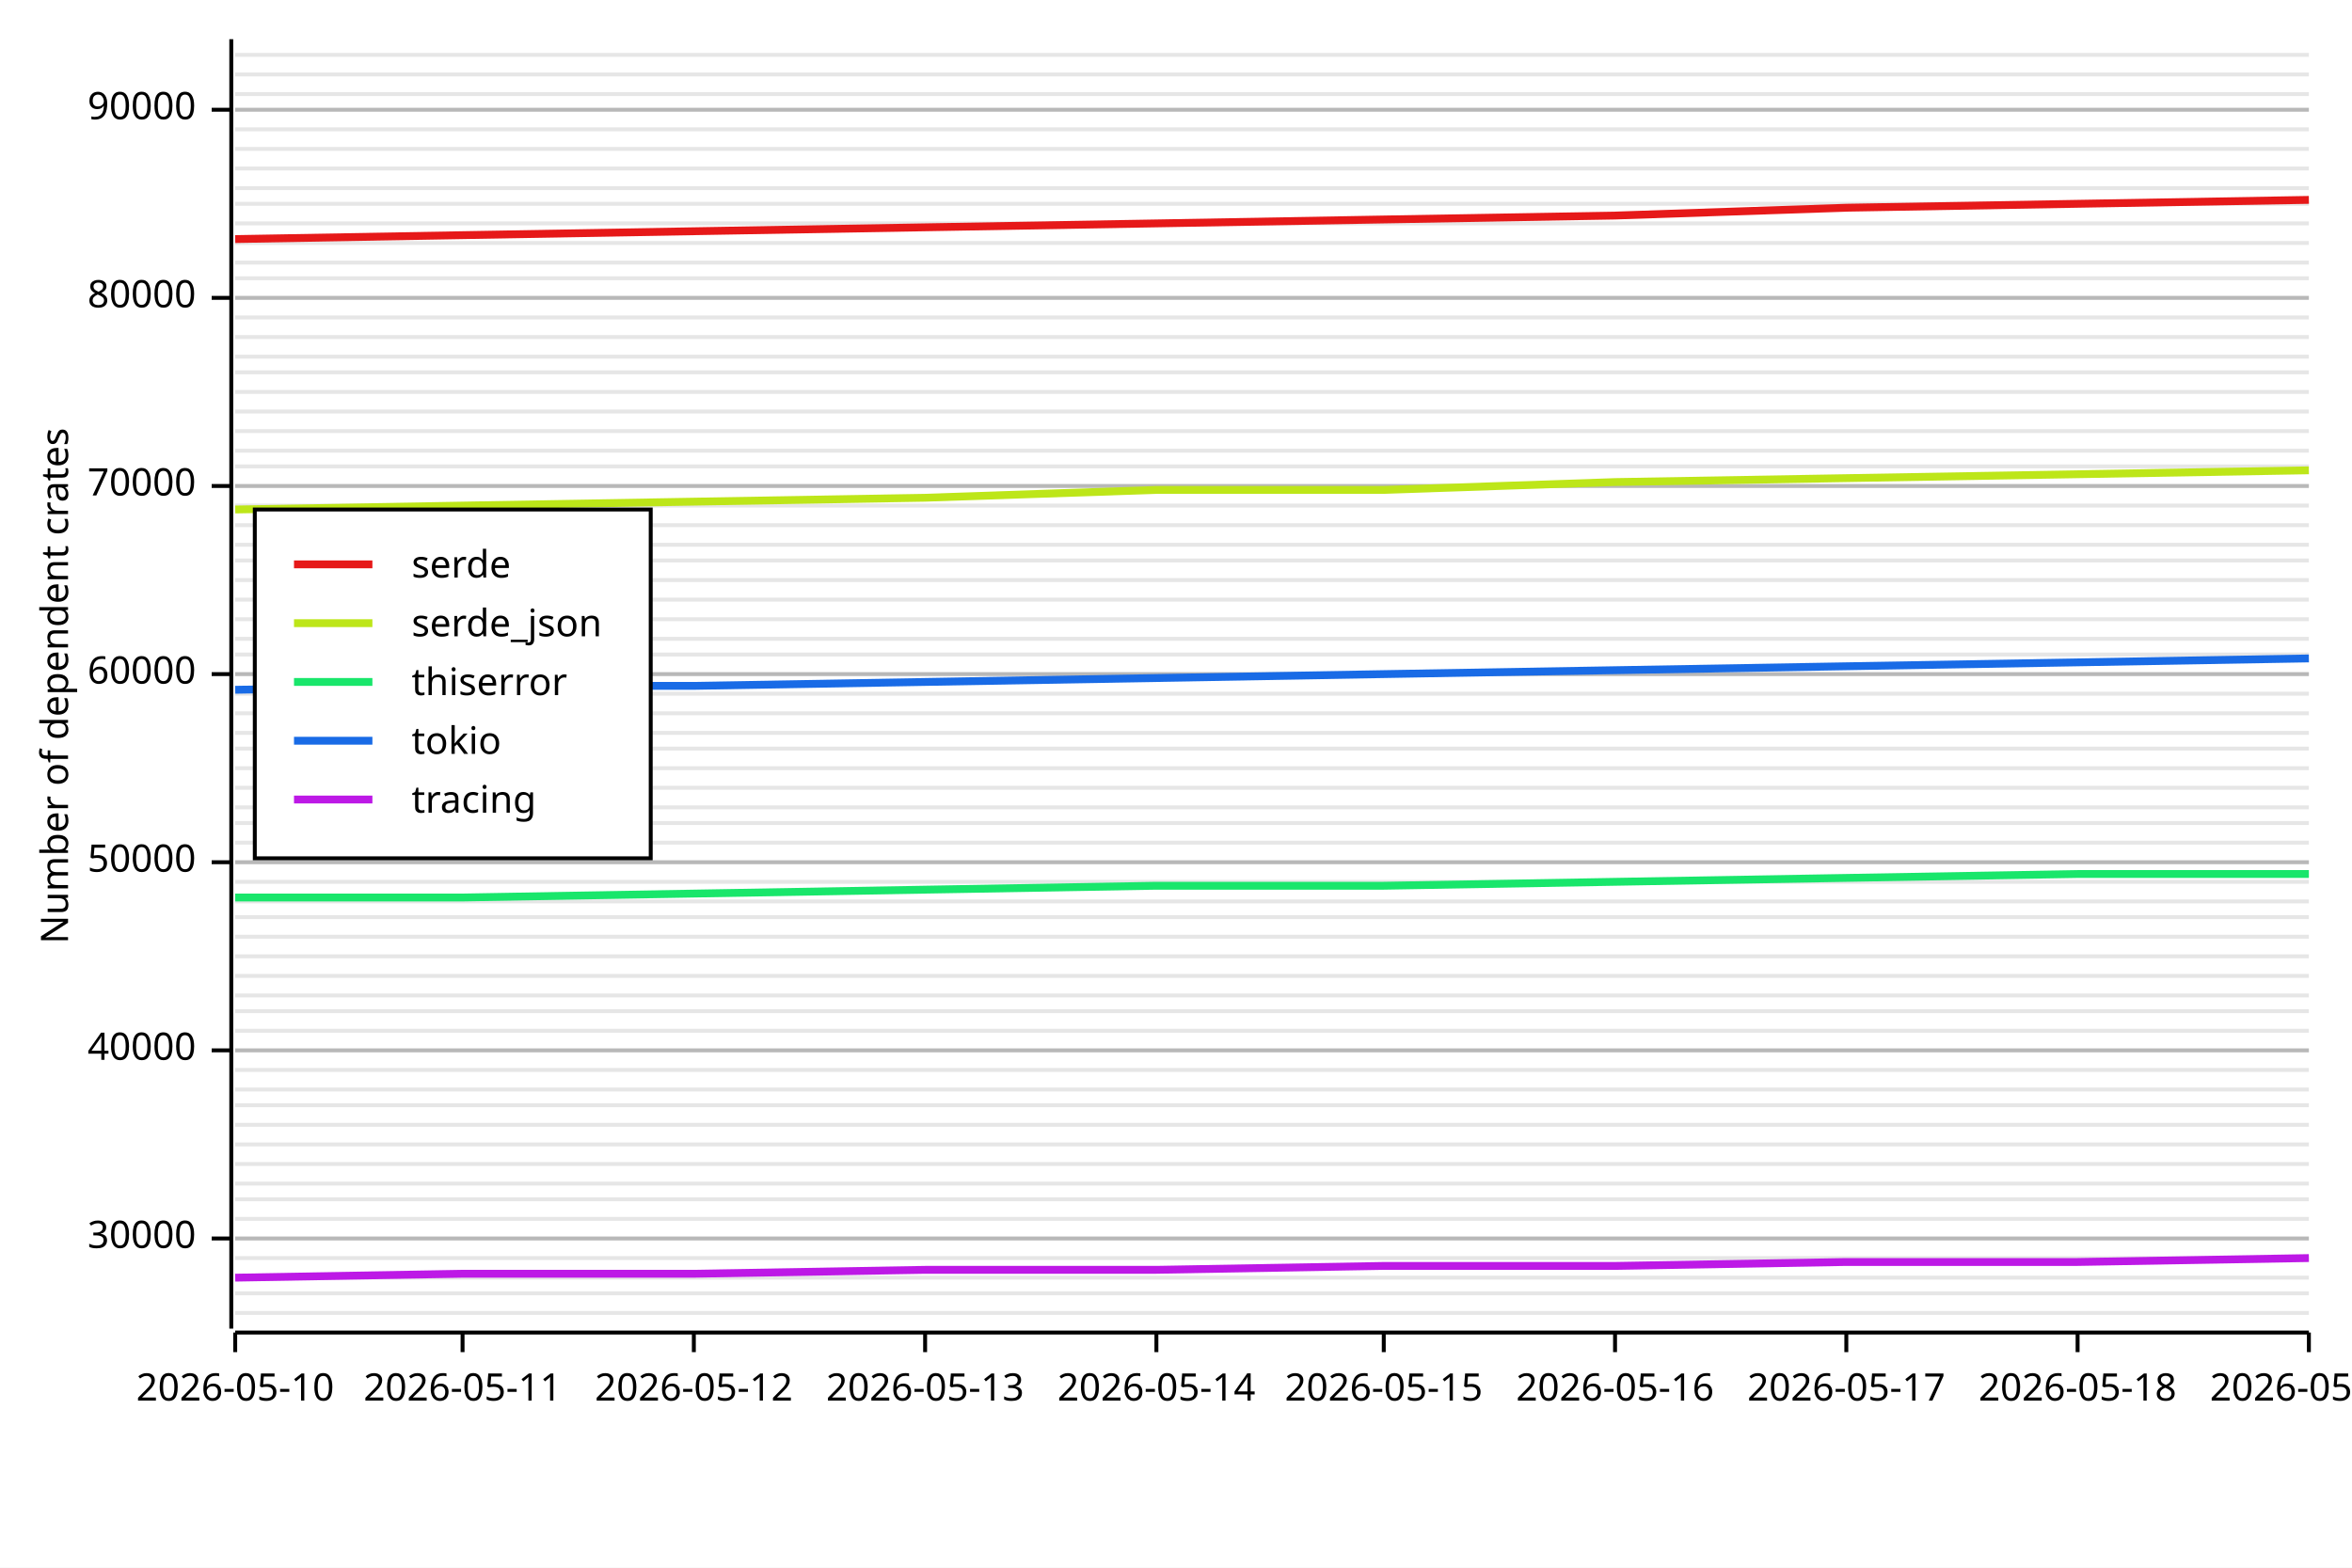
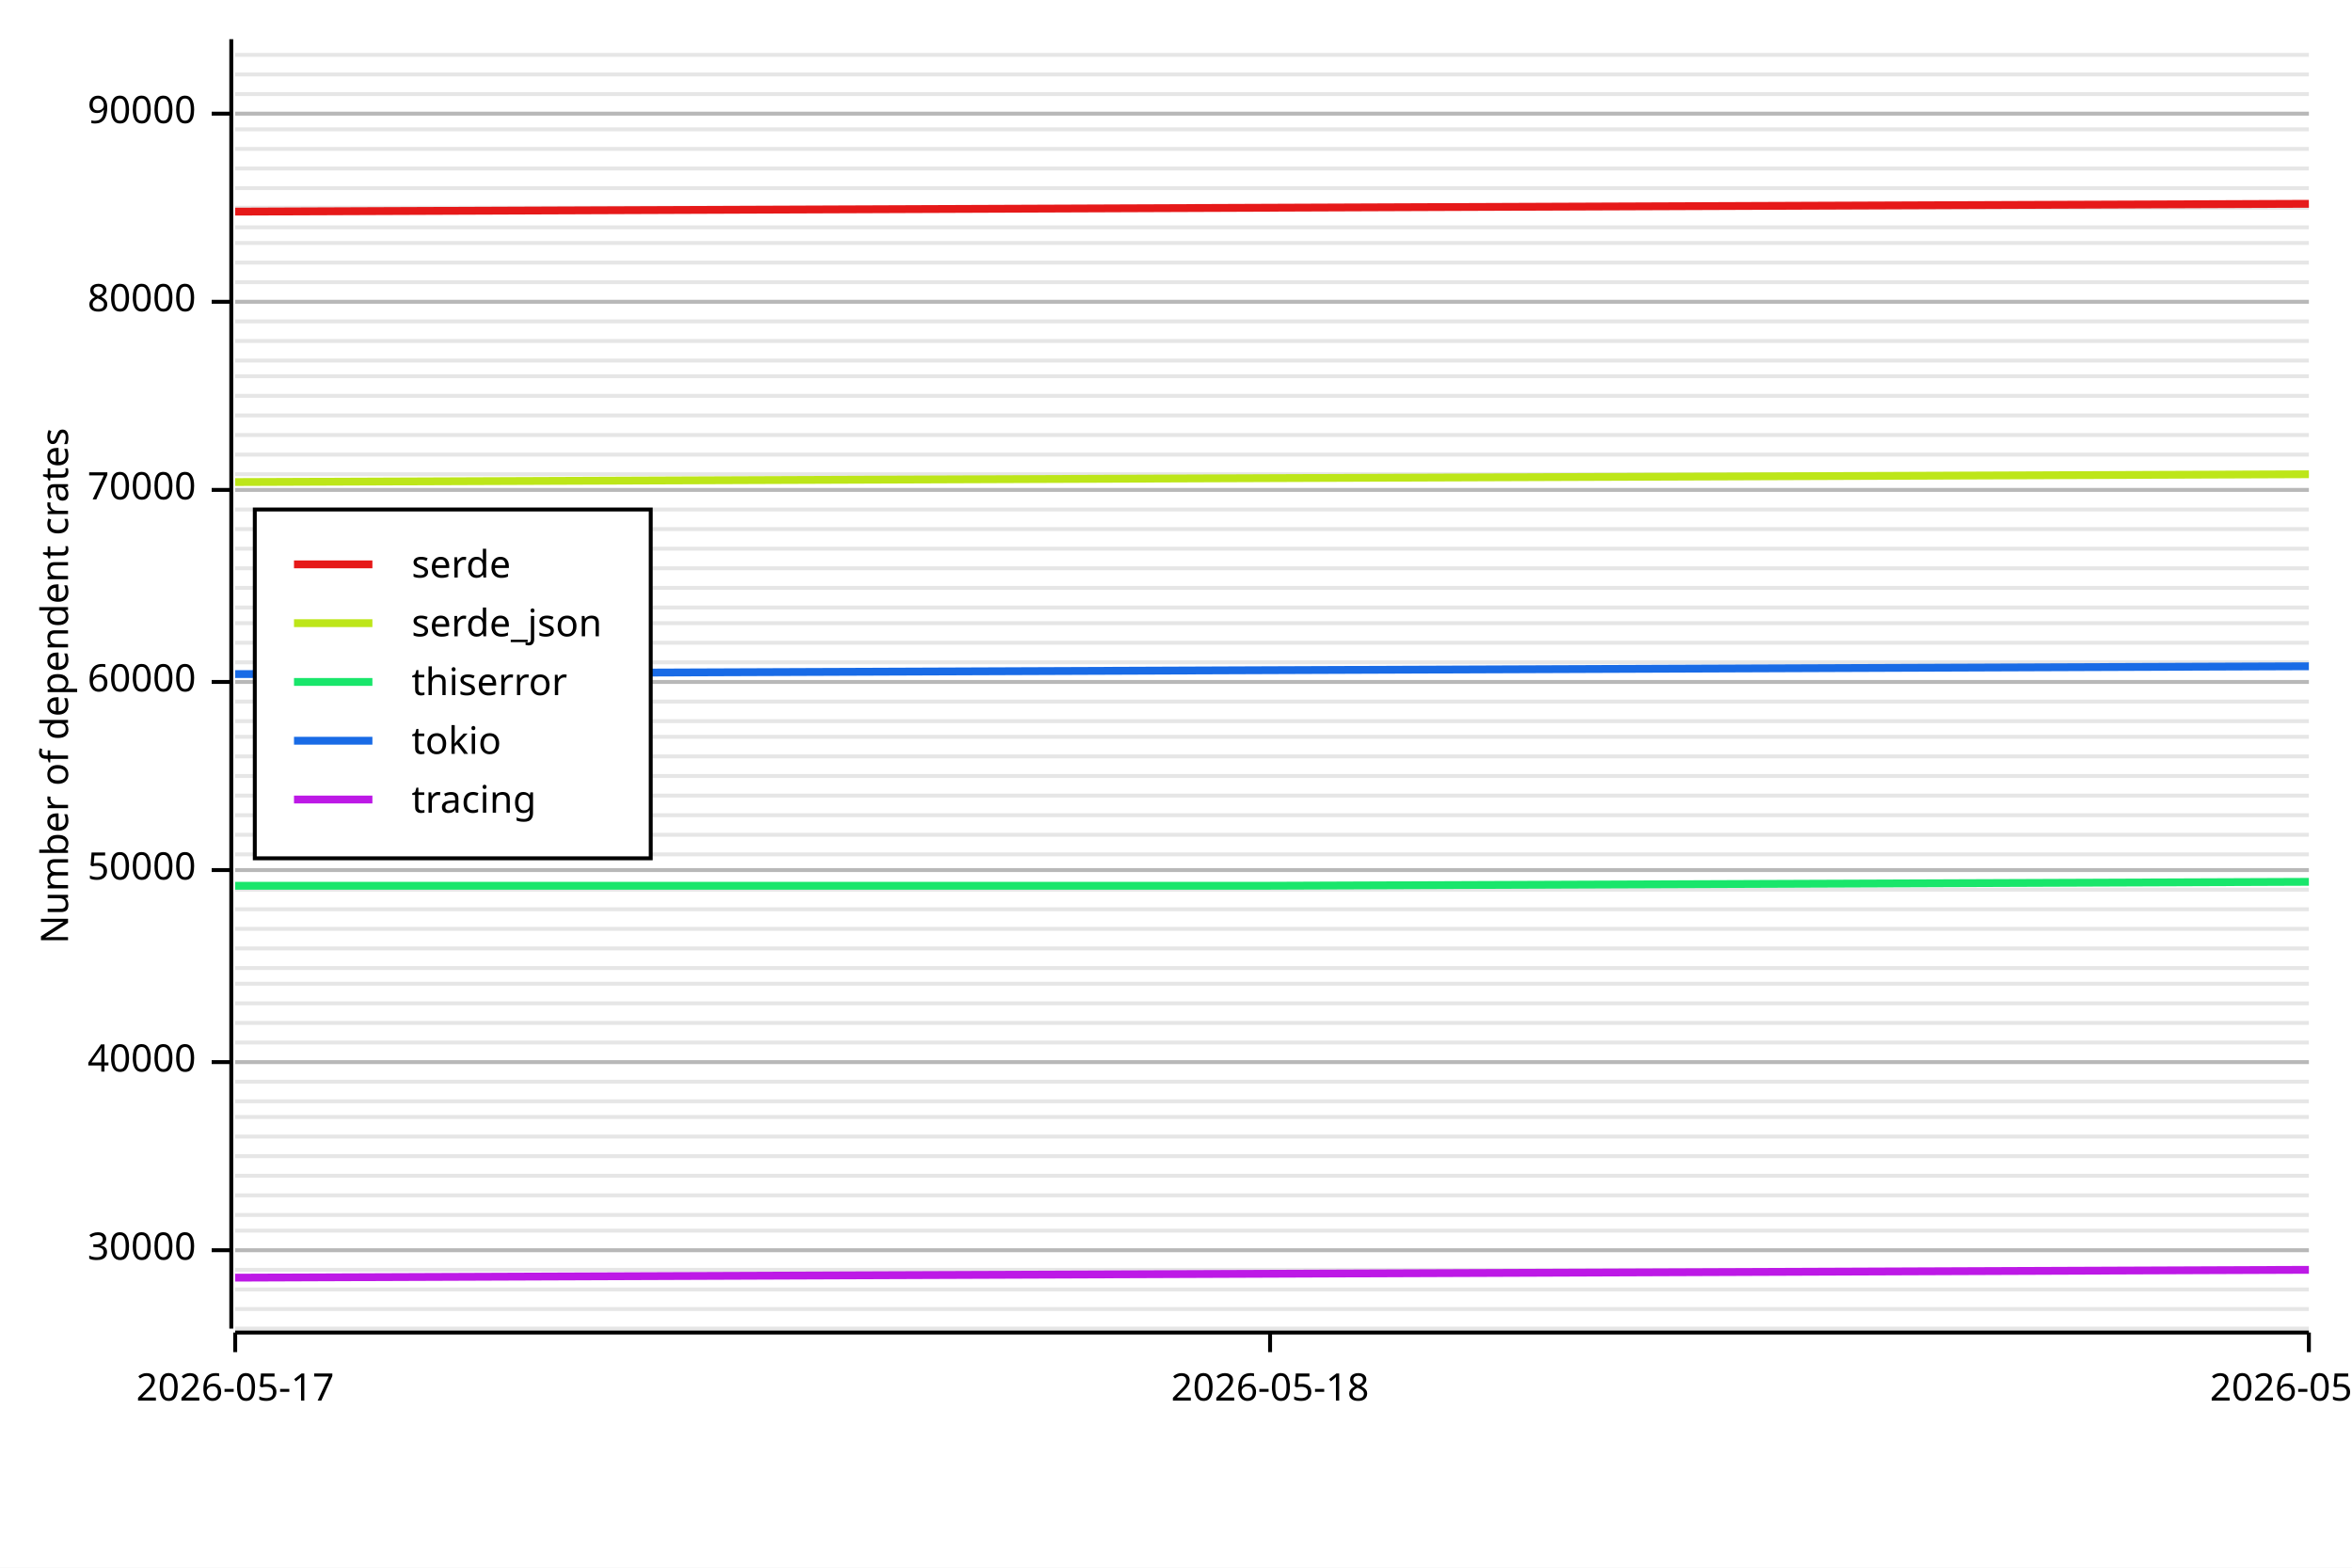
<svg xmlns="http://www.w3.org/2000/svg" width="600" height="400" viewBox="0 0 600 400">
  <rect x="0" y="0" width="600" height="400" opacity="1" fill="#FFFFFF" stroke="none" />
-   <line opacity="0.1" stroke="#000000" stroke-width="1" x1="60" y1="335" x2="589" y2="335" />
-   <line opacity="0.1" stroke="#000000" stroke-width="1" x1="60" y1="330" x2="589" y2="330" />
-   <line opacity="0.1" stroke="#000000" stroke-width="1" x1="60" y1="326" x2="589" y2="326" />
-   <line opacity="0.1" stroke="#000000" stroke-width="1" x1="60" y1="321" x2="589" y2="321" />
-   <line opacity="0.1" stroke="#000000" stroke-width="1" x1="60" y1="316" x2="589" y2="316" />
-   <line opacity="0.1" stroke="#000000" stroke-width="1" x1="60" y1="311" x2="589" y2="311" />
-   <line opacity="0.1" stroke="#000000" stroke-width="1" x1="60" y1="306" x2="589" y2="306" />
-   <line opacity="0.1" stroke="#000000" stroke-width="1" x1="60" y1="302" x2="589" y2="302" />
-   <line opacity="0.1" stroke="#000000" stroke-width="1" x1="60" y1="297" x2="589" y2="297" />
-   <line opacity="0.1" stroke="#000000" stroke-width="1" x1="60" y1="292" x2="589" y2="292" />
-   <line opacity="0.1" stroke="#000000" stroke-width="1" x1="60" y1="287" x2="589" y2="287" />
-   <line opacity="0.1" stroke="#000000" stroke-width="1" x1="60" y1="282" x2="589" y2="282" />
-   <line opacity="0.1" stroke="#000000" stroke-width="1" x1="60" y1="278" x2="589" y2="278" />
-   <line opacity="0.1" stroke="#000000" stroke-width="1" x1="60" y1="273" x2="589" y2="273" />
-   <line opacity="0.1" stroke="#000000" stroke-width="1" x1="60" y1="268" x2="589" y2="268" />
-   <line opacity="0.1" stroke="#000000" stroke-width="1" x1="60" y1="263" x2="589" y2="263" />
-   <line opacity="0.1" stroke="#000000" stroke-width="1" x1="60" y1="258" x2="589" y2="258" />
-   <line opacity="0.1" stroke="#000000" stroke-width="1" x1="60" y1="254" x2="589" y2="254" />
-   <line opacity="0.1" stroke="#000000" stroke-width="1" x1="60" y1="249" x2="589" y2="249" />
-   <line opacity="0.1" stroke="#000000" stroke-width="1" x1="60" y1="244" x2="589" y2="244" />
-   <line opacity="0.1" stroke="#000000" stroke-width="1" x1="60" y1="239" x2="589" y2="239" />
-   <line opacity="0.1" stroke="#000000" stroke-width="1" x1="60" y1="234" x2="589" y2="234" />
-   <line opacity="0.1" stroke="#000000" stroke-width="1" x1="60" y1="230" x2="589" y2="230" />
-   <line opacity="0.1" stroke="#000000" stroke-width="1" x1="60" y1="225" x2="589" y2="225" />
-   <line opacity="0.1" stroke="#000000" stroke-width="1" x1="60" y1="220" x2="589" y2="220" />
-   <line opacity="0.1" stroke="#000000" stroke-width="1" x1="60" y1="215" x2="589" y2="215" />
-   <line opacity="0.1" stroke="#000000" stroke-width="1" x1="60" y1="210" x2="589" y2="210" />
-   <line opacity="0.1" stroke="#000000" stroke-width="1" x1="60" y1="206" x2="589" y2="206" />
-   <line opacity="0.1" stroke="#000000" stroke-width="1" x1="60" y1="201" x2="589" y2="201" />
-   <line opacity="0.1" stroke="#000000" stroke-width="1" x1="60" y1="196" x2="589" y2="196" />
-   <line opacity="0.1" stroke="#000000" stroke-width="1" x1="60" y1="191" x2="589" y2="191" />
-   <line opacity="0.1" stroke="#000000" stroke-width="1" x1="60" y1="187" x2="589" y2="187" />
-   <line opacity="0.1" stroke="#000000" stroke-width="1" x1="60" y1="182" x2="589" y2="182" />
-   <line opacity="0.1" stroke="#000000" stroke-width="1" x1="60" y1="177" x2="589" y2="177" />
-   <line opacity="0.1" stroke="#000000" stroke-width="1" x1="60" y1="172" x2="589" y2="172" />
-   <line opacity="0.1" stroke="#000000" stroke-width="1" x1="60" y1="167" x2="589" y2="167" />
-   <line opacity="0.1" stroke="#000000" stroke-width="1" x1="60" y1="163" x2="589" y2="163" />
-   <line opacity="0.1" stroke="#000000" stroke-width="1" x1="60" y1="158" x2="589" y2="158" />
-   <line opacity="0.1" stroke="#000000" stroke-width="1" x1="60" y1="153" x2="589" y2="153" />
-   <line opacity="0.1" stroke="#000000" stroke-width="1" x1="60" y1="148" x2="589" y2="148" />
-   <line opacity="0.1" stroke="#000000" stroke-width="1" x1="60" y1="143" x2="589" y2="143" />
-   <line opacity="0.1" stroke="#000000" stroke-width="1" x1="60" y1="139" x2="589" y2="139" />
-   <line opacity="0.1" stroke="#000000" stroke-width="1" x1="60" y1="134" x2="589" y2="134" />
-   <line opacity="0.1" stroke="#000000" stroke-width="1" x1="60" y1="129" x2="589" y2="129" />
-   <line opacity="0.1" stroke="#000000" stroke-width="1" x1="60" y1="124" x2="589" y2="124" />
-   <line opacity="0.1" stroke="#000000" stroke-width="1" x1="60" y1="119" x2="589" y2="119" />
-   <line opacity="0.1" stroke="#000000" stroke-width="1" x1="60" y1="115" x2="589" y2="115" />
-   <line opacity="0.1" stroke="#000000" stroke-width="1" x1="60" y1="110" x2="589" y2="110" />
-   <line opacity="0.1" stroke="#000000" stroke-width="1" x1="60" y1="105" x2="589" y2="105" />
-   <line opacity="0.1" stroke="#000000" stroke-width="1" x1="60" y1="100" x2="589" y2="100" />
-   <line opacity="0.1" stroke="#000000" stroke-width="1" x1="60" y1="95" x2="589" y2="95" />
-   <line opacity="0.1" stroke="#000000" stroke-width="1" x1="60" y1="91" x2="589" y2="91" />
-   <line opacity="0.1" stroke="#000000" stroke-width="1" x1="60" y1="86" x2="589" y2="86" />
-   <line opacity="0.1" stroke="#000000" stroke-width="1" x1="60" y1="81" x2="589" y2="81" />
-   <line opacity="0.1" stroke="#000000" stroke-width="1" x1="60" y1="76" x2="589" y2="76" />
-   <line opacity="0.1" stroke="#000000" stroke-width="1" x1="60" y1="71" x2="589" y2="71" />
+   <line opacity="0.1" stroke="#000000" stroke-width="1" x1="60" y1="339" x2="589" y2="339" />
+   <line opacity="0.1" stroke="#000000" stroke-width="1" x1="60" y1="334" x2="589" y2="334" />
+   <line opacity="0.1" stroke="#000000" stroke-width="1" x1="60" y1="329" x2="589" y2="329" />
+   <line opacity="0.1" stroke="#000000" stroke-width="1" x1="60" y1="324" x2="589" y2="324" />
+   <line opacity="0.1" stroke="#000000" stroke-width="1" x1="60" y1="319" x2="589" y2="319" />
+   <line opacity="0.1" stroke="#000000" stroke-width="1" x1="60" y1="314" x2="589" y2="314" />
+   <line opacity="0.1" stroke="#000000" stroke-width="1" x1="60" y1="310" x2="589" y2="310" />
+   <line opacity="0.1" stroke="#000000" stroke-width="1" x1="60" y1="305" x2="589" y2="305" />
+   <line opacity="0.1" stroke="#000000" stroke-width="1" x1="60" y1="300" x2="589" y2="300" />
+   <line opacity="0.1" stroke="#000000" stroke-width="1" x1="60" y1="295" x2="589" y2="295" />
+   <line opacity="0.1" stroke="#000000" stroke-width="1" x1="60" y1="290" x2="589" y2="290" />
+   <line opacity="0.1" stroke="#000000" stroke-width="1" x1="60" y1="285" x2="589" y2="285" />
+   <line opacity="0.1" stroke="#000000" stroke-width="1" x1="60" y1="281" x2="589" y2="281" />
+   <line opacity="0.1" stroke="#000000" stroke-width="1" x1="60" y1="276" x2="589" y2="276" />
+   <line opacity="0.1" stroke="#000000" stroke-width="1" x1="60" y1="271" x2="589" y2="271" />
+   <line opacity="0.1" stroke="#000000" stroke-width="1" x1="60" y1="266" x2="589" y2="266" />
+   <line opacity="0.1" stroke="#000000" stroke-width="1" x1="60" y1="261" x2="589" y2="261" />
+   <line opacity="0.1" stroke="#000000" stroke-width="1" x1="60" y1="256" x2="589" y2="256" />
+   <line opacity="0.1" stroke="#000000" stroke-width="1" x1="60" y1="251" x2="589" y2="251" />
+   <line opacity="0.1" stroke="#000000" stroke-width="1" x1="60" y1="247" x2="589" y2="247" />
+   <line opacity="0.1" stroke="#000000" stroke-width="1" x1="60" y1="242" x2="589" y2="242" />
+   <line opacity="0.1" stroke="#000000" stroke-width="1" x1="60" y1="237" x2="589" y2="237" />
+   <line opacity="0.1" stroke="#000000" stroke-width="1" x1="60" y1="232" x2="589" y2="232" />
+   <line opacity="0.1" stroke="#000000" stroke-width="1" x1="60" y1="227" x2="589" y2="227" />
+   <line opacity="0.1" stroke="#000000" stroke-width="1" x1="60" y1="222" x2="589" y2="222" />
+   <line opacity="0.1" stroke="#000000" stroke-width="1" x1="60" y1="218" x2="589" y2="218" />
+   <line opacity="0.1" stroke="#000000" stroke-width="1" x1="60" y1="213" x2="589" y2="213" />
+   <line opacity="0.1" stroke="#000000" stroke-width="1" x1="60" y1="208" x2="589" y2="208" />
+   <line opacity="0.1" stroke="#000000" stroke-width="1" x1="60" y1="203" x2="589" y2="203" />
+   <line opacity="0.1" stroke="#000000" stroke-width="1" x1="60" y1="198" x2="589" y2="198" />
+   <line opacity="0.1" stroke="#000000" stroke-width="1" x1="60" y1="193" x2="589" y2="193" />
+   <line opacity="0.1" stroke="#000000" stroke-width="1" x1="60" y1="188" x2="589" y2="188" />
+   <line opacity="0.1" stroke="#000000" stroke-width="1" x1="60" y1="184" x2="589" y2="184" />
+   <line opacity="0.1" stroke="#000000" stroke-width="1" x1="60" y1="179" x2="589" y2="179" />
+   <line opacity="0.1" stroke="#000000" stroke-width="1" x1="60" y1="174" x2="589" y2="174" />
+   <line opacity="0.1" stroke="#000000" stroke-width="1" x1="60" y1="169" x2="589" y2="169" />
+   <line opacity="0.1" stroke="#000000" stroke-width="1" x1="60" y1="164" x2="589" y2="164" />
+   <line opacity="0.1" stroke="#000000" stroke-width="1" x1="60" y1="159" x2="589" y2="159" />
+   <line opacity="0.1" stroke="#000000" stroke-width="1" x1="60" y1="155" x2="589" y2="155" />
+   <line opacity="0.1" stroke="#000000" stroke-width="1" x1="60" y1="150" x2="589" y2="150" />
+   <line opacity="0.1" stroke="#000000" stroke-width="1" x1="60" y1="145" x2="589" y2="145" />
+   <line opacity="0.1" stroke="#000000" stroke-width="1" x1="60" y1="140" x2="589" y2="140" />
+   <line opacity="0.1" stroke="#000000" stroke-width="1" x1="60" y1="135" x2="589" y2="135" />
+   <line opacity="0.1" stroke="#000000" stroke-width="1" x1="60" y1="130" x2="589" y2="130" />
+   <line opacity="0.1" stroke="#000000" stroke-width="1" x1="60" y1="125" x2="589" y2="125" />
+   <line opacity="0.1" stroke="#000000" stroke-width="1" x1="60" y1="121" x2="589" y2="121" />
+   <line opacity="0.1" stroke="#000000" stroke-width="1" x1="60" y1="116" x2="589" y2="116" />
+   <line opacity="0.1" stroke="#000000" stroke-width="1" x1="60" y1="111" x2="589" y2="111" />
+   <line opacity="0.1" stroke="#000000" stroke-width="1" x1="60" y1="106" x2="589" y2="106" />
+   <line opacity="0.1" stroke="#000000" stroke-width="1" x1="60" y1="101" x2="589" y2="101" />
+   <line opacity="0.1" stroke="#000000" stroke-width="1" x1="60" y1="96" x2="589" y2="96" />
+   <line opacity="0.1" stroke="#000000" stroke-width="1" x1="60" y1="92" x2="589" y2="92" />
+   <line opacity="0.1" stroke="#000000" stroke-width="1" x1="60" y1="87" x2="589" y2="87" />
+   <line opacity="0.1" stroke="#000000" stroke-width="1" x1="60" y1="82" x2="589" y2="82" />
+   <line opacity="0.1" stroke="#000000" stroke-width="1" x1="60" y1="77" x2="589" y2="77" />
+   <line opacity="0.1" stroke="#000000" stroke-width="1" x1="60" y1="72" x2="589" y2="72" />
  <line opacity="0.1" stroke="#000000" stroke-width="1" x1="60" y1="67" x2="589" y2="67" />
  <line opacity="0.1" stroke="#000000" stroke-width="1" x1="60" y1="62" x2="589" y2="62" />
-   <line opacity="0.1" stroke="#000000" stroke-width="1" x1="60" y1="57" x2="589" y2="57" />
-   <line opacity="0.1" stroke="#000000" stroke-width="1" x1="60" y1="52" x2="589" y2="52" />
+   <line opacity="0.1" stroke="#000000" stroke-width="1" x1="60" y1="58" x2="589" y2="58" />
+   <line opacity="0.1" stroke="#000000" stroke-width="1" x1="60" y1="53" x2="589" y2="53" />
  <line opacity="0.1" stroke="#000000" stroke-width="1" x1="60" y1="48" x2="589" y2="48" />
  <line opacity="0.1" stroke="#000000" stroke-width="1" x1="60" y1="43" x2="589" y2="43" />
  <line opacity="0.1" stroke="#000000" stroke-width="1" x1="60" y1="38" x2="589" y2="38" />
  <line opacity="0.1" stroke="#000000" stroke-width="1" x1="60" y1="33" x2="589" y2="33" />
-   <line opacity="0.1" stroke="#000000" stroke-width="1" x1="60" y1="28" x2="589" y2="28" />
+   <line opacity="0.1" stroke="#000000" stroke-width="1" x1="60" y1="29" x2="589" y2="29" />
  <line opacity="0.1" stroke="#000000" stroke-width="1" x1="60" y1="24" x2="589" y2="24" />
  <line opacity="0.1" stroke="#000000" stroke-width="1" x1="60" y1="19" x2="589" y2="19" />
  <line opacity="0.1" stroke="#000000" stroke-width="1" x1="60" y1="14" x2="589" y2="14" />
  <text x="10" y="175" dy="0.76em" text-anchor="middle" font-family="sans-serif" font-size="9.677" opacity="1" fill="#000000" transform="rotate(270, 10, 175)">
Number of dependent crates
</text>
-   <line opacity="0.2" stroke="#000000" stroke-width="1" x1="60" y1="316" x2="589" y2="316" />
-   <line opacity="0.2" stroke="#000000" stroke-width="1" x1="60" y1="268" x2="589" y2="268" />
-   <line opacity="0.2" stroke="#000000" stroke-width="1" x1="60" y1="220" x2="589" y2="220" />
-   <line opacity="0.2" stroke="#000000" stroke-width="1" x1="60" y1="172" x2="589" y2="172" />
-   <line opacity="0.2" stroke="#000000" stroke-width="1" x1="60" y1="124" x2="589" y2="124" />
-   <line opacity="0.2" stroke="#000000" stroke-width="1" x1="60" y1="76" x2="589" y2="76" />
-   <line opacity="0.2" stroke="#000000" stroke-width="1" x1="60" y1="28" x2="589" y2="28" />
+   <line opacity="0.2" stroke="#000000" stroke-width="1" x1="60" y1="319" x2="589" y2="319" />
+   <line opacity="0.2" stroke="#000000" stroke-width="1" x1="60" y1="271" x2="589" y2="271" />
+   <line opacity="0.2" stroke="#000000" stroke-width="1" x1="60" y1="222" x2="589" y2="222" />
+   <line opacity="0.2" stroke="#000000" stroke-width="1" x1="60" y1="174" x2="589" y2="174" />
+   <line opacity="0.2" stroke="#000000" stroke-width="1" x1="60" y1="125" x2="589" y2="125" />
+   <line opacity="0.2" stroke="#000000" stroke-width="1" x1="60" y1="77" x2="589" y2="77" />
+   <line opacity="0.2" stroke="#000000" stroke-width="1" x1="60" y1="29" x2="589" y2="29" />
  <polyline fill="none" opacity="1" stroke="#000000" stroke-width="1" points="59,10 59,339 " />
-   <text x="50" y="316" dy="0.5ex" text-anchor="end" font-family="sans-serif" font-size="9.677" opacity="1" fill="#000000">
+   <text x="50" y="319" dy="0.5ex" text-anchor="end" font-family="sans-serif" font-size="9.677" opacity="1" fill="#000000">
30000
</text>
-   <polyline fill="none" opacity="1" stroke="#000000" stroke-width="1" points="54,316 59,316 " />
-   <text x="50" y="268" dy="0.5ex" text-anchor="end" font-family="sans-serif" font-size="9.677" opacity="1" fill="#000000">
+   <polyline fill="none" opacity="1" stroke="#000000" stroke-width="1" points="54,319 59,319 " />
+   <text x="50" y="271" dy="0.5ex" text-anchor="end" font-family="sans-serif" font-size="9.677" opacity="1" fill="#000000">
40000
</text>
-   <polyline fill="none" opacity="1" stroke="#000000" stroke-width="1" points="54,268 59,268 " />
-   <text x="50" y="220" dy="0.5ex" text-anchor="end" font-family="sans-serif" font-size="9.677" opacity="1" fill="#000000">
+   <polyline fill="none" opacity="1" stroke="#000000" stroke-width="1" points="54,271 59,271 " />
+   <text x="50" y="222" dy="0.5ex" text-anchor="end" font-family="sans-serif" font-size="9.677" opacity="1" fill="#000000">
50000
</text>
-   <polyline fill="none" opacity="1" stroke="#000000" stroke-width="1" points="54,220 59,220 " />
-   <text x="50" y="172" dy="0.5ex" text-anchor="end" font-family="sans-serif" font-size="9.677" opacity="1" fill="#000000">
+   <polyline fill="none" opacity="1" stroke="#000000" stroke-width="1" points="54,222 59,222 " />
+   <text x="50" y="174" dy="0.5ex" text-anchor="end" font-family="sans-serif" font-size="9.677" opacity="1" fill="#000000">
60000
</text>
-   <polyline fill="none" opacity="1" stroke="#000000" stroke-width="1" points="54,172 59,172 " />
-   <text x="50" y="124" dy="0.5ex" text-anchor="end" font-family="sans-serif" font-size="9.677" opacity="1" fill="#000000">
+   <polyline fill="none" opacity="1" stroke="#000000" stroke-width="1" points="54,174 59,174 " />
+   <text x="50" y="125" dy="0.5ex" text-anchor="end" font-family="sans-serif" font-size="9.677" opacity="1" fill="#000000">
70000
</text>
-   <polyline fill="none" opacity="1" stroke="#000000" stroke-width="1" points="54,124 59,124 " />
-   <text x="50" y="76" dy="0.5ex" text-anchor="end" font-family="sans-serif" font-size="9.677" opacity="1" fill="#000000">
+   <polyline fill="none" opacity="1" stroke="#000000" stroke-width="1" points="54,125 59,125 " />
+   <text x="50" y="77" dy="0.5ex" text-anchor="end" font-family="sans-serif" font-size="9.677" opacity="1" fill="#000000">
80000
</text>
-   <polyline fill="none" opacity="1" stroke="#000000" stroke-width="1" points="54,76 59,76 " />
-   <text x="50" y="28" dy="0.5ex" text-anchor="end" font-family="sans-serif" font-size="9.677" opacity="1" fill="#000000">
+   <polyline fill="none" opacity="1" stroke="#000000" stroke-width="1" points="54,77 59,77 " />
+   <text x="50" y="29" dy="0.5ex" text-anchor="end" font-family="sans-serif" font-size="9.677" opacity="1" fill="#000000">
90000
</text>
-   <polyline fill="none" opacity="1" stroke="#000000" stroke-width="1" points="54,28 59,28 " />
+   <polyline fill="none" opacity="1" stroke="#000000" stroke-width="1" points="54,29 59,29 " />
  <polyline fill="none" opacity="1" stroke="#000000" stroke-width="1" points="60,340 589,340 " />
  <text x="60" y="350" dy="0.76em" text-anchor="middle" font-family="sans-serif" font-size="9.677" opacity="1" fill="#000000">
- 2026-05-10
+ 2026-05-17
</text>
  <polyline fill="none" opacity="1" stroke="#000000" stroke-width="1" points="60,340 60,345 " />
-   <text x="118" y="350" dy="0.76em" text-anchor="middle" font-family="sans-serif" font-size="9.677" opacity="1" fill="#000000">
- 2026-05-11
- </text>
-   <polyline fill="none" opacity="1" stroke="#000000" stroke-width="1" points="118,340 118,345 " />
-   <text x="177" y="350" dy="0.76em" text-anchor="middle" font-family="sans-serif" font-size="9.677" opacity="1" fill="#000000">
- 2026-05-12
- </text>
-   <polyline fill="none" opacity="1" stroke="#000000" stroke-width="1" points="177,340 177,345 " />
-   <text x="236" y="350" dy="0.76em" text-anchor="middle" font-family="sans-serif" font-size="9.677" opacity="1" fill="#000000">
- 2026-05-13
- </text>
-   <polyline fill="none" opacity="1" stroke="#000000" stroke-width="1" points="236,340 236,345 " />
-   <text x="295" y="350" dy="0.76em" text-anchor="middle" font-family="sans-serif" font-size="9.677" opacity="1" fill="#000000">
- 2026-05-14
- </text>
-   <polyline fill="none" opacity="1" stroke="#000000" stroke-width="1" points="295,340 295,345 " />
-   <text x="353" y="350" dy="0.76em" text-anchor="middle" font-family="sans-serif" font-size="9.677" opacity="1" fill="#000000">
- 2026-05-15
- </text>
-   <polyline fill="none" opacity="1" stroke="#000000" stroke-width="1" points="353,340 353,345 " />
-   <text x="412" y="350" dy="0.76em" text-anchor="middle" font-family="sans-serif" font-size="9.677" opacity="1" fill="#000000">
- 2026-05-16
- </text>
-   <polyline fill="none" opacity="1" stroke="#000000" stroke-width="1" points="412,340 412,345 " />
-   <text x="471" y="350" dy="0.76em" text-anchor="middle" font-family="sans-serif" font-size="9.677" opacity="1" fill="#000000">
- 2026-05-17
- </text>
-   <polyline fill="none" opacity="1" stroke="#000000" stroke-width="1" points="471,340 471,345 " />
-   <text x="530" y="350" dy="0.76em" text-anchor="middle" font-family="sans-serif" font-size="9.677" opacity="1" fill="#000000">
+   <text x="324" y="350" dy="0.76em" text-anchor="middle" font-family="sans-serif" font-size="9.677" opacity="1" fill="#000000">
2026-05-18
</text>
-   <polyline fill="none" opacity="1" stroke="#000000" stroke-width="1" points="530,340 530,345 " />
+   <polyline fill="none" opacity="1" stroke="#000000" stroke-width="1" points="324,340 324,345 " />
  <text x="589" y="350" dy="0.76em" text-anchor="middle" font-family="sans-serif" font-size="9.677" opacity="1" fill="#000000">
2026-05-19
</text>
  <polyline fill="none" opacity="1" stroke="#000000" stroke-width="1" points="589,340 589,345 " />
-   <polyline fill="none" opacity="1" stroke="#E61919" stroke-width="2" points="60,61 118,60 177,59 236,58 295,57 353,56 412,55 471,53 530,52 589,51 " />
-   <polyline fill="none" opacity="1" stroke="#BDE619" stroke-width="2" points="60,130 118,129 177,128 236,127 295,125 353,125 412,123 471,122 530,121 589,120 " />
-   <polyline fill="none" opacity="1" stroke="#19E66B" stroke-width="2" points="60,229 118,229 177,228 236,227 295,226 353,226 412,225 471,224 530,223 589,223 " />
-   <polyline fill="none" opacity="1" stroke="#196BE6" stroke-width="2" points="60,176 118,175 177,175 236,174 295,173 353,172 412,171 471,170 530,169 589,168 " />
-   <polyline fill="none" opacity="1" stroke="#BD19E6" stroke-width="2" points="60,326 118,325 177,325 236,324 295,324 353,323 412,323 471,322 530,322 589,321 " />
+   <polyline fill="none" opacity="1" stroke="#E61919" stroke-width="2" points="60,54 324,53 589,52 " />
+   <polyline fill="none" opacity="1" stroke="#BDE619" stroke-width="2" points="60,123 324,122 589,121 " />
+   <polyline fill="none" opacity="1" stroke="#19E66B" stroke-width="2" points="60,226 324,226 589,225 " />
+   <polyline fill="none" opacity="1" stroke="#196BE6" stroke-width="2" points="60,172 324,171 589,170 " />
+   <polyline fill="none" opacity="1" stroke="#BD19E6" stroke-width="2" points="60,326 324,325 589,324 " />
  <rect x="65" y="130" width="101" height="89" opacity="1" fill="#FFFFFF" stroke="none" />
  <rect x="65" y="130" width="101" height="89" opacity="1" fill="none" stroke="#000000" />
  <text x="105" y="140" dy="0.76em" text-anchor="start" font-family="sans-serif" font-size="9.677" opacity="1" fill="#000000">
serde
</text>
  <text x="105" y="155" dy="0.76em" text-anchor="start" font-family="sans-serif" font-size="9.677" opacity="1" fill="#000000">
serde_json
</text>
  <text x="105" y="170" dy="0.76em" text-anchor="start" font-family="sans-serif" font-size="9.677" opacity="1" fill="#000000">
thiserror
</text>
  <text x="105" y="185" dy="0.76em" text-anchor="start" font-family="sans-serif" font-size="9.677" opacity="1" fill="#000000">
tokio
</text>
  <text x="105" y="200" dy="0.76em" text-anchor="start" font-family="sans-serif" font-size="9.677" opacity="1" fill="#000000">
tracing
</text>
  <polyline fill="none" opacity="1" stroke="#E61919" stroke-width="2" points="75,144 95,144 " />
  <polyline fill="none" opacity="1" stroke="#BDE619" stroke-width="2" points="75,159 95,159 " />
  <polyline fill="none" opacity="1" stroke="#19E66B" stroke-width="2" points="75,174 95,174 " />
  <polyline fill="none" opacity="1" stroke="#196BE6" stroke-width="2" points="75,189 95,189 " />
  <polyline fill="none" opacity="1" stroke="#BD19E6" stroke-width="2" points="75,204 95,204 " />
</svg>
